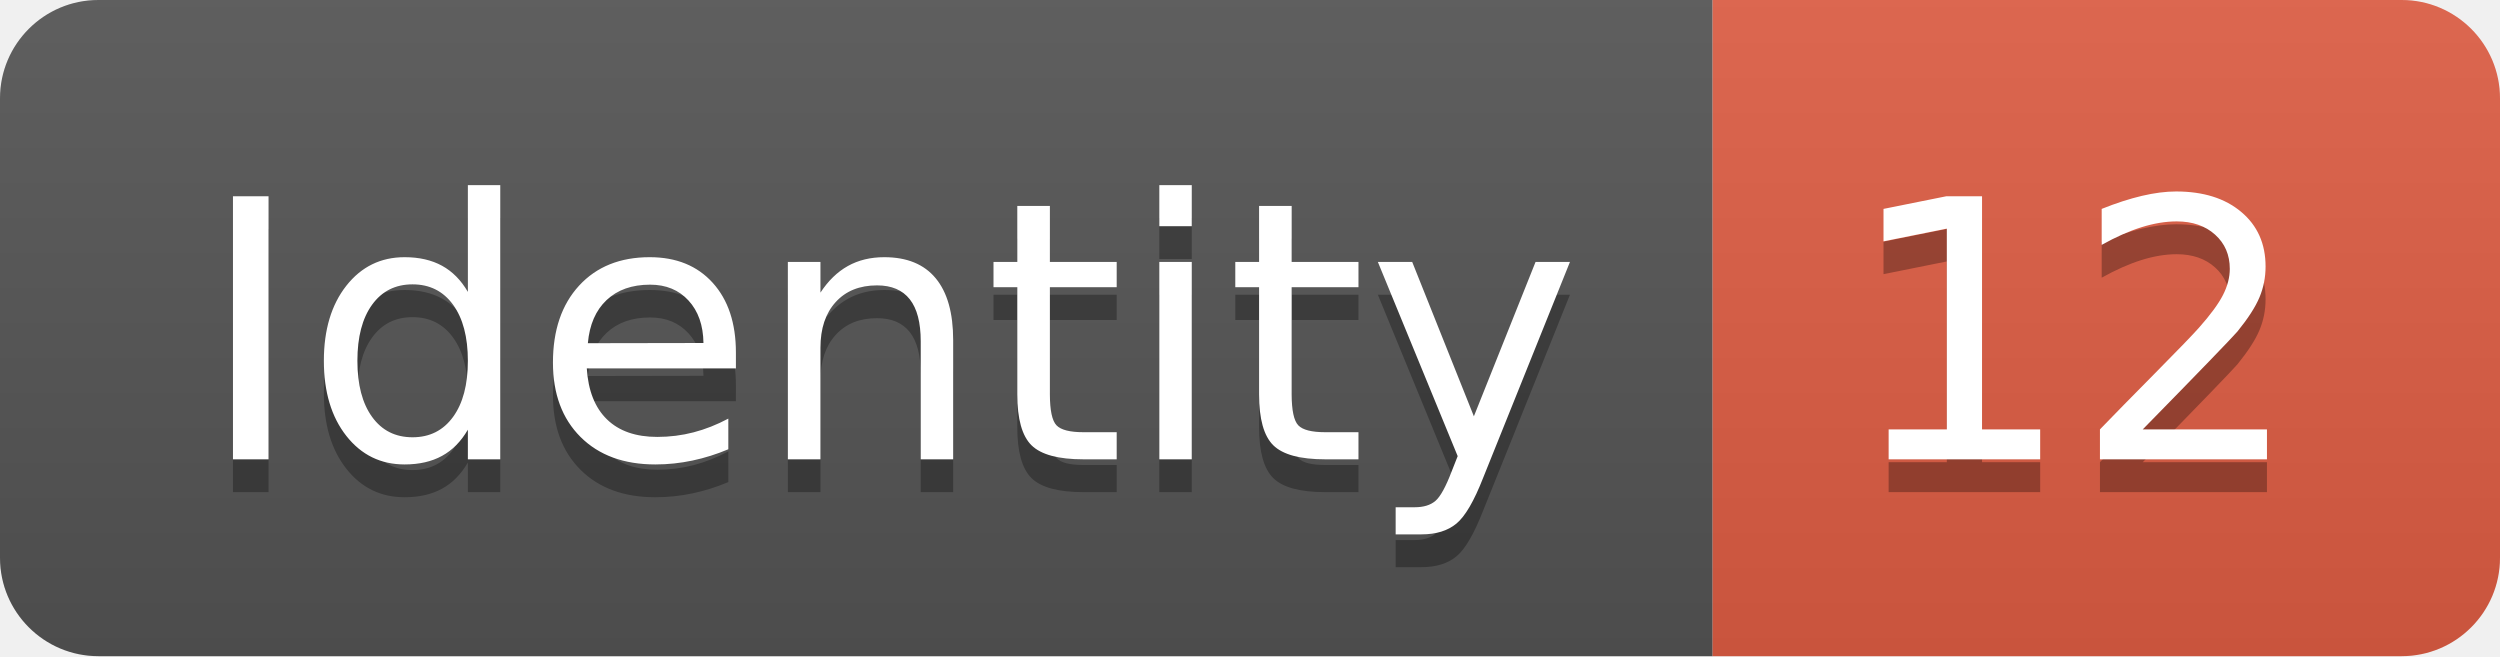
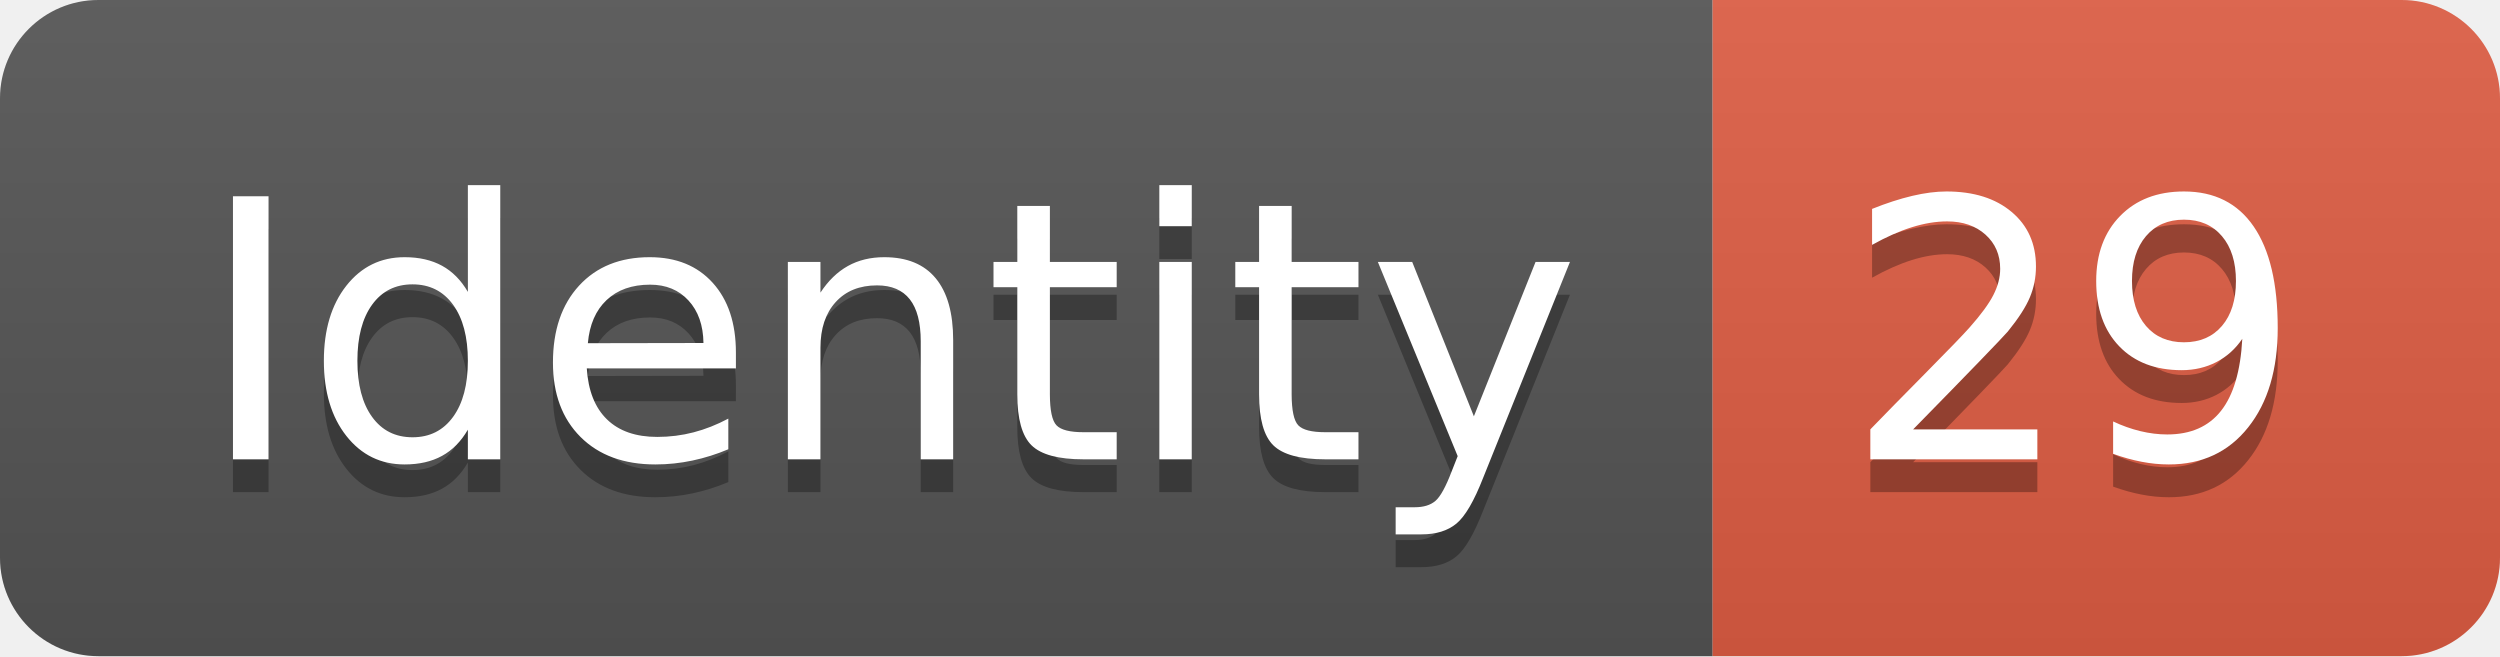
<svg xmlns="http://www.w3.org/2000/svg" width="76.2" height="20">
  <linearGradient id="smooth" x2="0" y2="100%">
    <stop offset="0" stop-color="#bbb" stop-opacity=".1" />
    <stop offset="1" stop-opacity=".1" />
  </linearGradient>
  <clipPath id="round">
    <rect width="76.2" height="20" rx="3" fill="#fff" />
  </clipPath>
  <g clip-path="url(#round)">
    <rect width="52.2" height="20" fill="#555" />
    <rect x="52.2" width="24.0" height="20" fill="#e05d44" />
    <rect width="76.2" height="20" fill="url(#smooth)" />
  </g>
  <g fill="#fff" text-anchor="middle" font-family="DejaVu Sans,Verdana,Geneva,sans-serif" font-size="110">
    <text x="271.0" y="150" fill="#010101" fill-opacity=".3" transform="scale(0.1)" textLength="422.0" lengthAdjust="spacing">Identity</text>
    <text x="271.0" y="140" transform="scale(0.1)" textLength="422.0" lengthAdjust="spacing">Identity</text>
-     <text x="632.0" y="150" fill="#010101" fill-opacity=".3" transform="scale(0.1)" textLength="140.0" lengthAdjust="spacing">12</text>
-     <text x="632.0" y="140" transform="scale(0.1)" textLength="140.0" lengthAdjust="spacing">12</text>
+     <text x="632.0" y="150" fill="#010101" fill-opacity=".3" transform="scale(0.1)" textLength="140.0" lengthAdjust="spacing">29</text>
+     <text x="632.0" y="140" transform="scale(0.1)" textLength="140.0" lengthAdjust="spacing">29</text>
  </g>
</svg>
